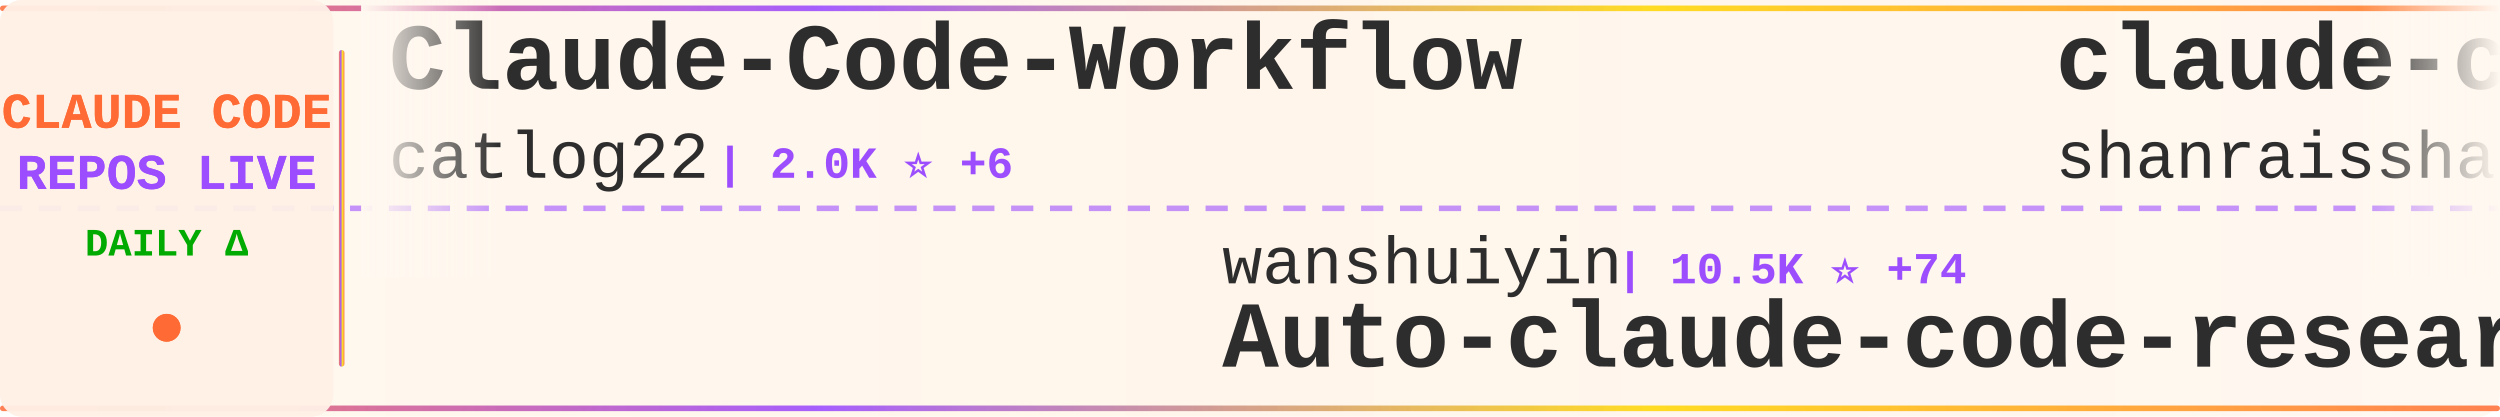
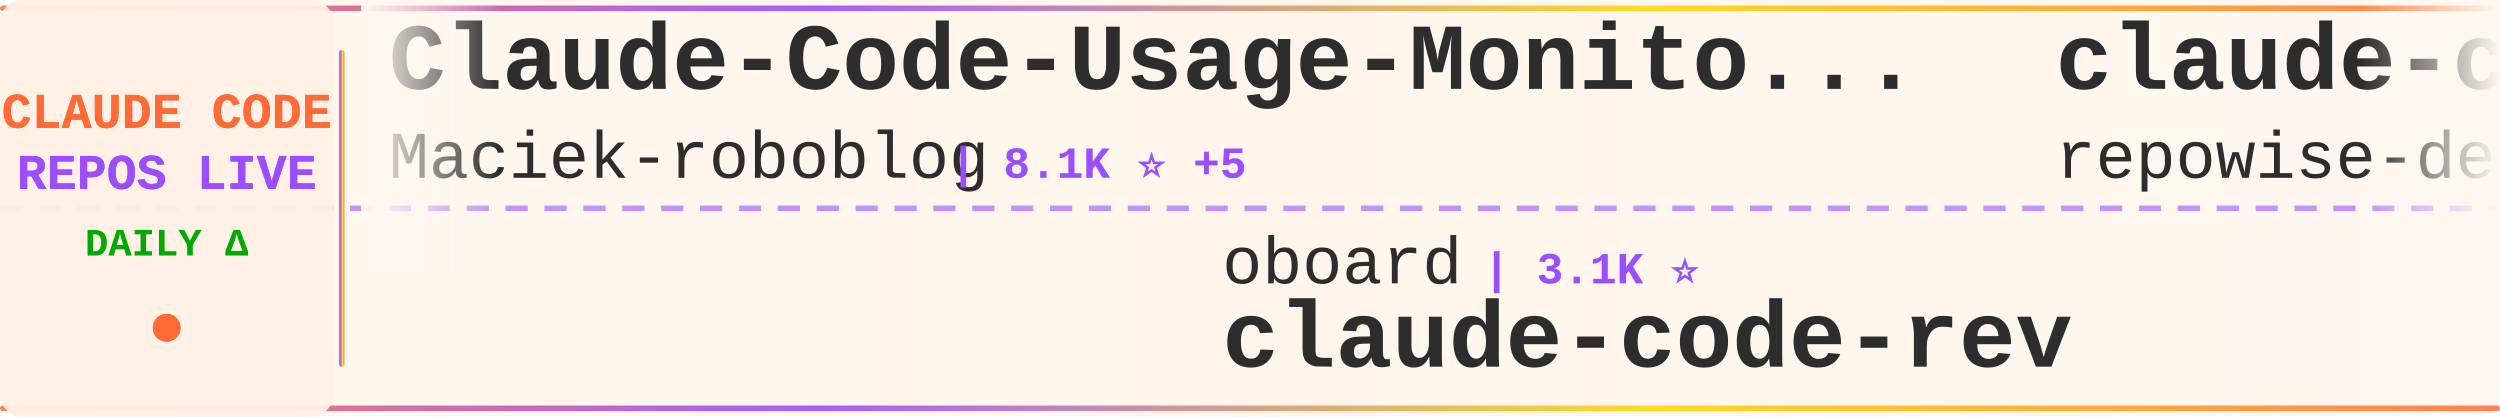
<svg xmlns="http://www.w3.org/2000/svg" width="900" height="150">
  <defs>
    <linearGradient id="tickerBg" x1="0%" y1="0%" x2="100%" y2="0%">
      <stop offset="0%" style="stop-color:#fff8f0;stop-opacity:0.98" />
      <stop offset="50%" style="stop-color:#fff5eb;stop-opacity:1" />
      <stop offset="100%" style="stop-color:#fff8f0;stop-opacity:0.98" />
    </linearGradient>
    <linearGradient id="borderGrad" x1="0%" y1="0%" x2="100%" y2="0%">
      <stop offset="0%" style="stop-color:#FF6B35;stop-opacity:0.85">
        <animate attributeName="stop-opacity" values="0.85;1;0.85" dur="2s" repeatCount="indefinite" />
      </stop>
      <stop offset="33%" style="stop-color:#9C4EFF;stop-opacity:0.9">
        <animate attributeName="stop-opacity" values="0.9;1;0.9" dur="2.2s" repeatCount="indefinite" />
      </stop>
      <stop offset="66%" style="stop-color:#FFD700;stop-opacity:0.85">
        <animate attributeName="stop-opacity" values="0.85;1;0.85" dur="1.8s" repeatCount="indefinite" />
      </stop>
      <stop offset="100%" style="stop-color:#FF6B35;stop-opacity:0.85">
        <animate attributeName="stop-opacity" values="0.85;1;0.85" dur="2s" repeatCount="indefinite" />
      </stop>
    </linearGradient>
    <filter id="textGlow">
      <feGaussianBlur stdDeviation="0.15" result="coloredBlur" />
      <feMerge>
        <feMergeNode in="coloredBlur" />
        <feMergeNode in="SourceGraphic" />
      </feMerge>
    </filter>
    <filter id="metricGlow">
      <feGaussianBlur stdDeviation="0.2" result="coloredBlur" />
      <feMerge>
        <feMergeNode in="coloredBlur" />
        <feMergeNode in="SourceGraphic" />
      </feMerge>
    </filter>
    <linearGradient id="leftFade" x1="0%" y1="0%" x2="100%" y2="0%">
      <stop offset="0%" style="stop-color:#fff8f0;stop-opacity:1" />
      <stop offset="100%" style="stop-color:#fff8f0;stop-opacity:0" />
    </linearGradient>
    <linearGradient id="rightFade" x1="0%" y1="0%" x2="100%" y2="0%">
      <stop offset="0%" style="stop-color:#fff8f0;stop-opacity:0" />
      <stop offset="100%" style="stop-color:#fff8f0;stop-opacity:1" />
    </linearGradient>
  </defs>
  <rect width="900" height="150" fill="url(#tickerBg)" rx="8" />
  <rect x="0" y="2" width="900" height="2" fill="url(#borderGrad)" rx="1" />
  <rect x="0" y="146" width="900" height="2" fill="url(#borderGrad)" rx="1" />
  <line x1="0" y1="75" x2="900" y2="75" stroke="#9C4EFF" stroke-width="2" stroke-dasharray="8 6" opacity="0.6" />
  <rect x="0" y="0" width="120" height="150" fill="#fff0e6" opacity="0.95" rx="8" />
  <text x="60" y="46" font-family="'Courier New', monospace" font-size="18" font-weight="bold" fill="#FF6B35" text-anchor="middle" filter="url(#textGlow)">
    CLAUDE CODE
  </text>
  <text x="60" y="68" font-family="'Courier New', monospace" font-size="18" font-weight="bold" fill="#9C4EFF" text-anchor="middle" filter="url(#textGlow)">
    REPOS LIVE
  </text>
  <text x="60" y="92" font-family="'Courier New', monospace" font-size="14" font-weight="bold" fill="#00aa00" text-anchor="middle">
    DAILY Δ
  </text>
  <circle cx="60" cy="118" r="5" fill="#FF6B35" filter="url(#metricGlow)">
    <animate attributeName="r" values="4;6;4" dur="1.5s" repeatCount="indefinite" />
    <animate attributeName="opacity" values="0.6;1;0.6" dur="1.5s" repeatCount="indefinite" />
  </circle>
  <rect x="122" y="18" width="2" height="114" fill="url(#borderGrad)" rx="1" />
  <clipPath id="tickerClip">
    <rect x="130" y="0" width="770" height="150" />
  </clipPath>
  <g clip-path="url(#tickerClip)">
    <g id="tickerItems">
      <animateTransform attributeName="transform" attributeType="XML" type="translate" from="0 0" to="-3000 0" dur="54s" repeatCount="indefinite" />
      <g transform="translate(0, 0)">
-         <text x="140" y="32" font-family="'Courier New', monospace" font-size="34" font-weight="bold" fill="#2d2d2d">Claude-Code-Workflow</text>
-         <text x="140" y="64" font-family="'Courier New', monospace" font-size="24" font-weight="normal" fill="#2d2d2d" opacity="1.0">catlog22</text>
-         <text x="258" y="64" font-family="'Courier New', monospace" font-size="16" font-weight="bold" fill="#9C4EFF"> | 2.0K ⭐ +6</text>
+         <text x="140" y="32" font-family="'Courier New', monospace" font-size="34" font-weight="bold" fill="#2d2d2d">Claude-Code-Usage-Monito...</text>
+         <text x="140" y="64" font-family="'Courier New', monospace" font-size="24" font-weight="normal" fill="#2d2d2d" opacity="1.0">Maciek-roboblog</text>
+         <text x="342" y="64" font-family="'Courier New', monospace" font-size="16" font-weight="bold" fill="#9C4EFF"> | 8.1K ⭐ +5</text>
      </g>
      <g transform="translate(300, 0)">
-         <text x="140" y="102" font-family="'Courier New', monospace" font-size="24" font-weight="normal" fill="#2d2d2d" opacity="1.0">wanshuiyin</text>
-         <text x="282" y="102" font-family="'Courier New', monospace" font-size="16" font-weight="bold" fill="#9C4EFF"> | 10.5K ⭐ +74</text>
-         <text x="140" y="132" font-family="'Courier New', monospace" font-size="34" font-weight="bold" fill="#2d2d2d">Auto-claude-code-researc...</text>
+         <text x="140" y="102" font-family="'Courier New', monospace" font-size="24" font-weight="normal" fill="#2d2d2d" opacity="1.0">oboard</text>
+         <text x="234" y="102" font-family="'Courier New', monospace" font-size="16" font-weight="bold" fill="#9C4EFF"> | 3.1K ⭐</text>
+         <text x="140" y="132" font-family="'Courier New', monospace" font-size="34" font-weight="bold" fill="#2d2d2d">claude-code-rev</text>
      </g>
      <g transform="translate(600, 0)">
-         <text x="140" y="32" font-family="'Courier New', monospace" font-size="34" font-weight="bold" fill="#2d2d2d">claude-code-best-practic...</text>
-         <text x="140" y="64" font-family="'Courier New', monospace" font-size="24" font-weight="normal" fill="#2d2d2d" opacity="1.0">shanraisshan</text>
-         <text x="306" y="64" font-family="'Courier New', monospace" font-size="16" font-weight="bold" fill="#9C4EFF"> | 54.7K ⭐ +136</text>
+         <text x="140" y="32" font-family="'Courier New', monospace" font-size="34" font-weight="bold" fill="#2d2d2d">claude-code-prompts</text>
+         <text x="140" y="64" font-family="'Courier New', monospace" font-size="24" font-weight="normal" fill="#2d2d2d" opacity="1.0">repowise-dev</text>
+         <text x="306" y="64" font-family="'Courier New', monospace" font-size="16" font-weight="bold" fill="#9C4EFF"> | 1.1K ⭐ +1</text>
      </g>
      <g transform="translate(900, 0)">
-         <text x="140" y="102" font-family="'Courier New', monospace" font-size="24" font-weight="normal" fill="#2d2d2d" opacity="1.0">fuergaosi233</text>
-         <text x="306" y="102" font-family="'Courier New', monospace" font-size="16" font-weight="bold" fill="#9C4EFF"> | 2.6K ⭐ +1</text>
-         <text x="140" y="132" font-family="'Courier New', monospace" font-size="34" font-weight="bold" fill="#2d2d2d">claude-code-proxy</text>
+         <text x="140" y="102" font-family="'Courier New', monospace" font-size="24" font-weight="normal" fill="#2d2d2d" opacity="1.0">rohitg00</text>
+         <text x="258" y="102" font-family="'Courier New', monospace" font-size="16" font-weight="bold" fill="#9C4EFF"> | 1.8K ⭐ +16</text>
+         <text x="140" y="132" font-family="'Courier New', monospace" font-size="34" font-weight="bold" fill="#2d2d2d">awesome-claude-code-tool...</text>
      </g>
      <g transform="translate(1200, 0)">
-         <text x="140" y="32" font-family="'Courier New', monospace" font-size="34" font-weight="bold" fill="#2d2d2d">claude-code-hooks-master...</text>
-         <text x="140" y="64" font-family="'Courier New', monospace" font-size="24" font-weight="normal" fill="#2d2d2d" opacity="1.0">disler</text>
-         <text x="234" y="64" font-family="'Courier New', monospace" font-size="16" font-weight="bold" fill="#9C4EFF"> | 3.7K ⭐ +2</text>
+         <text x="140" y="32" font-family="'Courier New', monospace" font-size="34" font-weight="bold" fill="#2d2d2d">claude-code-proxy</text>
+         <text x="140" y="64" font-family="'Courier New', monospace" font-size="24" font-weight="normal" fill="#2d2d2d" opacity="1.0">1rgs</text>
+         <text x="210" y="64" font-family="'Courier New', monospace" font-size="16" font-weight="bold" fill="#9C4EFF"> | 3.6K ⭐ +3</text>
      </g>
      <g transform="translate(1500, 0)">
-         <text x="140" y="102" font-family="'Courier New', monospace" font-size="24" font-weight="normal" fill="#2d2d2d" opacity="1.0">ChrisWiles</text>
-         <text x="282" y="102" font-family="'Courier New', monospace" font-size="16" font-weight="bold" fill="#9C4EFF"> | 5.9K ⭐ +2</text>
-         <text x="140" y="132" font-family="'Courier New', monospace" font-size="34" font-weight="bold" fill="#2d2d2d">claude-code-showcase</text>
+         <text x="140" y="102" font-family="'Courier New', monospace" font-size="24" font-weight="normal" fill="#2d2d2d" opacity="1.0">Onewon</text>
+         <text x="234" y="102" font-family="'Courier New', monospace" font-size="16" font-weight="bold" fill="#9C4EFF"> | 180 ⭐</text>
+         <text x="140" y="132" font-family="'Courier New', monospace" font-size="34" font-weight="bold" fill="#2d2d2d">claude-code</text>
      </g>
      <g transform="translate(1800, 0)">
-         <text x="140" y="32" font-family="'Courier New', monospace" font-size="34" font-weight="bold" fill="#2d2d2d">claude-code-my-workflow</text>
-         <text x="140" y="64" font-family="'Courier New', monospace" font-size="24" font-weight="normal" fill="#2d2d2d" opacity="1.0">pedrohcgs</text>
-         <text x="270" y="64" font-family="'Courier New', monospace" font-size="16" font-weight="bold" fill="#9C4EFF"> | 1.1K ⭐ +10</text>
+         <text x="140" y="32" font-family="'Courier New', monospace" font-size="34" font-weight="bold" fill="#2d2d2d">my-claude-code-setup</text>
+         <text x="140" y="64" font-family="'Courier New', monospace" font-size="24" font-weight="normal" fill="#2d2d2d" opacity="1.0">centminmod</text>
+         <text x="282" y="64" font-family="'Courier New', monospace" font-size="16" font-weight="bold" fill="#9C4EFF"> | 2.4K ⭐ +8</text>
      </g>
      <g transform="translate(2100, 0)">
-         <text x="140" y="102" font-family="'Courier New', monospace" font-size="24" font-weight="normal" fill="#2d2d2d" opacity="1.0">jarmuine</text>
-         <text x="258" y="102" font-family="'Courier New', monospace" font-size="16" font-weight="bold" fill="#9C4EFF"> | 2.2K ⭐ +3</text>
+         <text x="140" y="102" font-family="'Courier New', monospace" font-size="24" font-weight="normal" fill="#2d2d2d" opacity="1.0">claude-code-best</text>
+         <text x="354" y="102" font-family="'Courier New', monospace" font-size="16" font-weight="bold" fill="#9C4EFF"> | 18.9K ⭐ +84</text>
        <text x="140" y="132" font-family="'Courier New', monospace" font-size="34" font-weight="bold" fill="#2d2d2d">claude-code</text>
      </g>
      <g transform="translate(2400, 0)">
-         <text x="140" y="32" font-family="'Courier New', monospace" font-size="34" font-weight="bold" fill="#2d2d2d">agents</text>
-         <text x="140" y="64" font-family="'Courier New', monospace" font-size="24" font-weight="normal" fill="#2d2d2d" opacity="1.0">wshobson</text>
-         <text x="258" y="64" font-family="'Courier New', monospace" font-size="16" font-weight="bold" fill="#9C4EFF"> | 35.9K ⭐ +52</text>
+         <text x="140" y="32" font-family="'Courier New', monospace" font-size="34" font-weight="bold" fill="#2d2d2d">claude-code-source</text>
+         <text x="140" y="64" font-family="'Courier New', monospace" font-size="24" font-weight="normal" fill="#2d2d2d" opacity="1.0">AprilNEA</text>
+         <text x="258" y="64" font-family="'Courier New', monospace" font-size="16" font-weight="bold" fill="#9C4EFF"> | 384 ⭐</text>
      </g>
      <g transform="translate(2700, 0)">
-         <text x="140" y="102" font-family="'Courier New', monospace" font-size="24" font-weight="normal" fill="#2d2d2d" opacity="1.0">Maciek-roboblog</text>
-         <text x="342" y="102" font-family="'Courier New', monospace" font-size="16" font-weight="bold" fill="#9C4EFF"> | 8.1K ⭐ +5</text>
-         <text x="140" y="132" font-family="'Courier New', monospace" font-size="34" font-weight="bold" fill="#2d2d2d">Claude-Code-Usage-Monito...</text>
+         <text x="140" y="102" font-family="'Courier New', monospace" font-size="24" font-weight="normal" fill="#2d2d2d" opacity="1.0">VineeTagarwaL-code</text>
+         <text x="378" y="102" font-family="'Courier New', monospace" font-size="16" font-weight="bold" fill="#9C4EFF"> | 275 ⭐</text>
+         <text x="140" y="132" font-family="'Courier New', monospace" font-size="34" font-weight="bold" fill="#2d2d2d">claude-code</text>
      </g>
      <g transform="translate(3000, 0)">
-         <text x="140" y="32" font-family="'Courier New', monospace" font-size="34" font-weight="bold" fill="#2d2d2d">Claude-Code-Workflow</text>
-         <text x="140" y="64" font-family="'Courier New', monospace" font-size="24" font-weight="normal" fill="#2d2d2d" opacity="1.0">catlog22</text>
-         <text x="258" y="64" font-family="'Courier New', monospace" font-size="16" font-weight="bold" fill="#9C4EFF"> | 2.0K ⭐ +6</text>
+         <text x="140" y="32" font-family="'Courier New', monospace" font-size="34" font-weight="bold" fill="#2d2d2d">Claude-Code-Usage-Monito...</text>
+         <text x="140" y="64" font-family="'Courier New', monospace" font-size="24" font-weight="normal" fill="#2d2d2d" opacity="1.0">Maciek-roboblog</text>
+         <text x="342" y="64" font-family="'Courier New', monospace" font-size="16" font-weight="bold" fill="#9C4EFF"> | 8.1K ⭐ +5</text>
      </g>
      <g transform="translate(3300, 0)">
-         <text x="140" y="102" font-family="'Courier New', monospace" font-size="24" font-weight="normal" fill="#2d2d2d" opacity="1.0">wanshuiyin</text>
-         <text x="282" y="102" font-family="'Courier New', monospace" font-size="16" font-weight="bold" fill="#9C4EFF"> | 10.5K ⭐ +74</text>
-         <text x="140" y="132" font-family="'Courier New', monospace" font-size="34" font-weight="bold" fill="#2d2d2d">Auto-claude-code-researc...</text>
+         <text x="140" y="102" font-family="'Courier New', monospace" font-size="24" font-weight="normal" fill="#2d2d2d" opacity="1.0">oboard</text>
+         <text x="234" y="102" font-family="'Courier New', monospace" font-size="16" font-weight="bold" fill="#9C4EFF"> | 3.1K ⭐</text>
+         <text x="140" y="132" font-family="'Courier New', monospace" font-size="34" font-weight="bold" fill="#2d2d2d">claude-code-rev</text>
      </g>
      <g transform="translate(3600, 0)">
-         <text x="140" y="32" font-family="'Courier New', monospace" font-size="34" font-weight="bold" fill="#2d2d2d">claude-code-best-practic...</text>
-         <text x="140" y="64" font-family="'Courier New', monospace" font-size="24" font-weight="normal" fill="#2d2d2d" opacity="1.0">shanraisshan</text>
-         <text x="306" y="64" font-family="'Courier New', monospace" font-size="16" font-weight="bold" fill="#9C4EFF"> | 54.7K ⭐ +136</text>
+         <text x="140" y="32" font-family="'Courier New', monospace" font-size="34" font-weight="bold" fill="#2d2d2d">claude-code-prompts</text>
+         <text x="140" y="64" font-family="'Courier New', monospace" font-size="24" font-weight="normal" fill="#2d2d2d" opacity="1.0">repowise-dev</text>
+         <text x="306" y="64" font-family="'Courier New', monospace" font-size="16" font-weight="bold" fill="#9C4EFF"> | 1.1K ⭐ +1</text>
      </g>
      <g transform="translate(3900, 0)">
-         <text x="140" y="102" font-family="'Courier New', monospace" font-size="24" font-weight="normal" fill="#2d2d2d" opacity="1.0">fuergaosi233</text>
-         <text x="306" y="102" font-family="'Courier New', monospace" font-size="16" font-weight="bold" fill="#9C4EFF"> | 2.6K ⭐ +1</text>
-         <text x="140" y="132" font-family="'Courier New', monospace" font-size="34" font-weight="bold" fill="#2d2d2d">claude-code-proxy</text>
+         <text x="140" y="102" font-family="'Courier New', monospace" font-size="24" font-weight="normal" fill="#2d2d2d" opacity="1.0">rohitg00</text>
+         <text x="258" y="102" font-family="'Courier New', monospace" font-size="16" font-weight="bold" fill="#9C4EFF"> | 1.8K ⭐ +16</text>
+         <text x="140" y="132" font-family="'Courier New', monospace" font-size="34" font-weight="bold" fill="#2d2d2d">awesome-claude-code-tool...</text>
      </g>
    </g>
  </g>
  <rect x="130" y="0" width="50" height="100" fill="url(#leftFade)" />
  <rect x="850" y="0" width="50" height="100" fill="url(#rightFade)" />
</svg>
